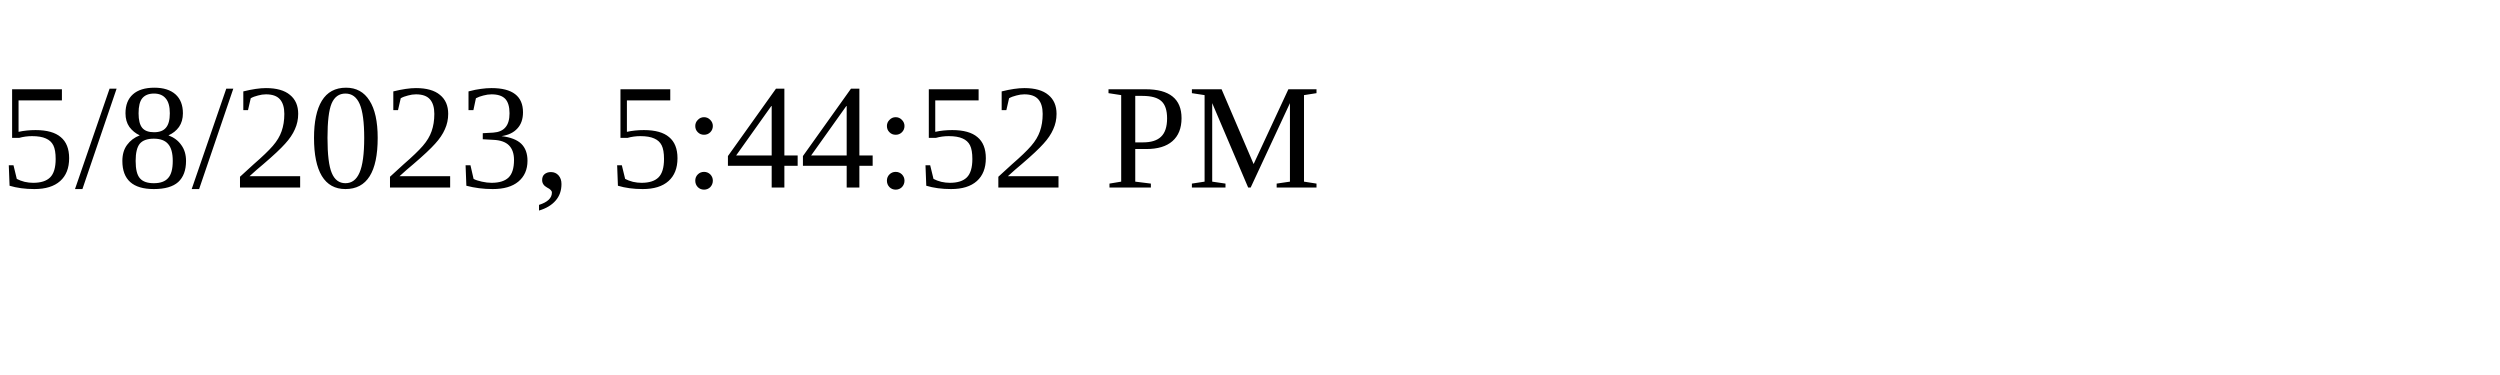
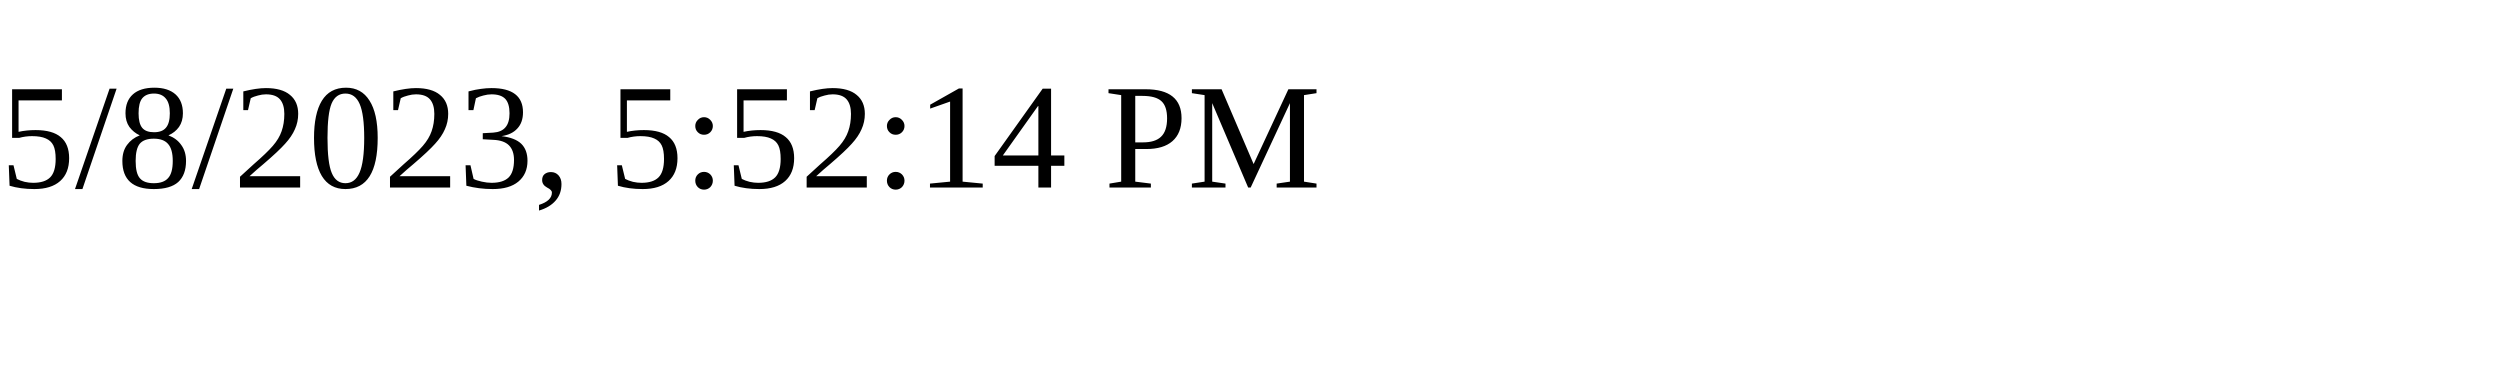
<svg xmlns="http://www.w3.org/2000/svg" height="30" width="200">
-   <text x="0" y="15">5/8/2023, 5:44:52 PM</text>
+   <text x="0" y="15">5/8/2023, 5:52:14 PM</text>
</svg>
